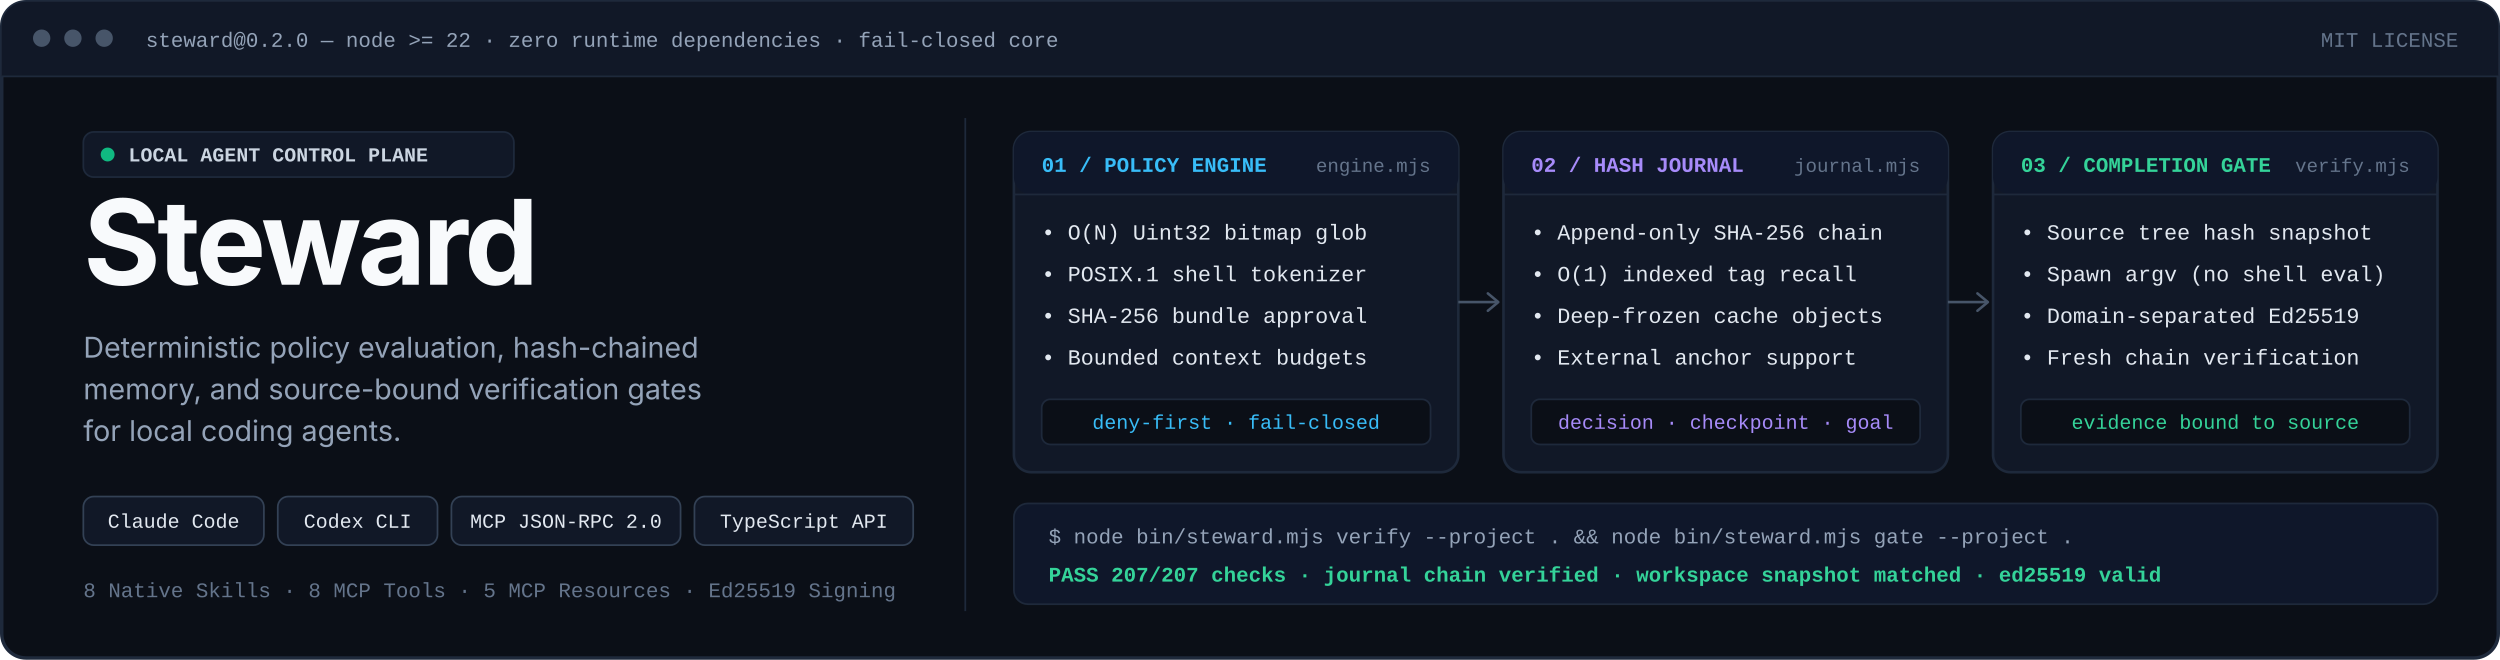
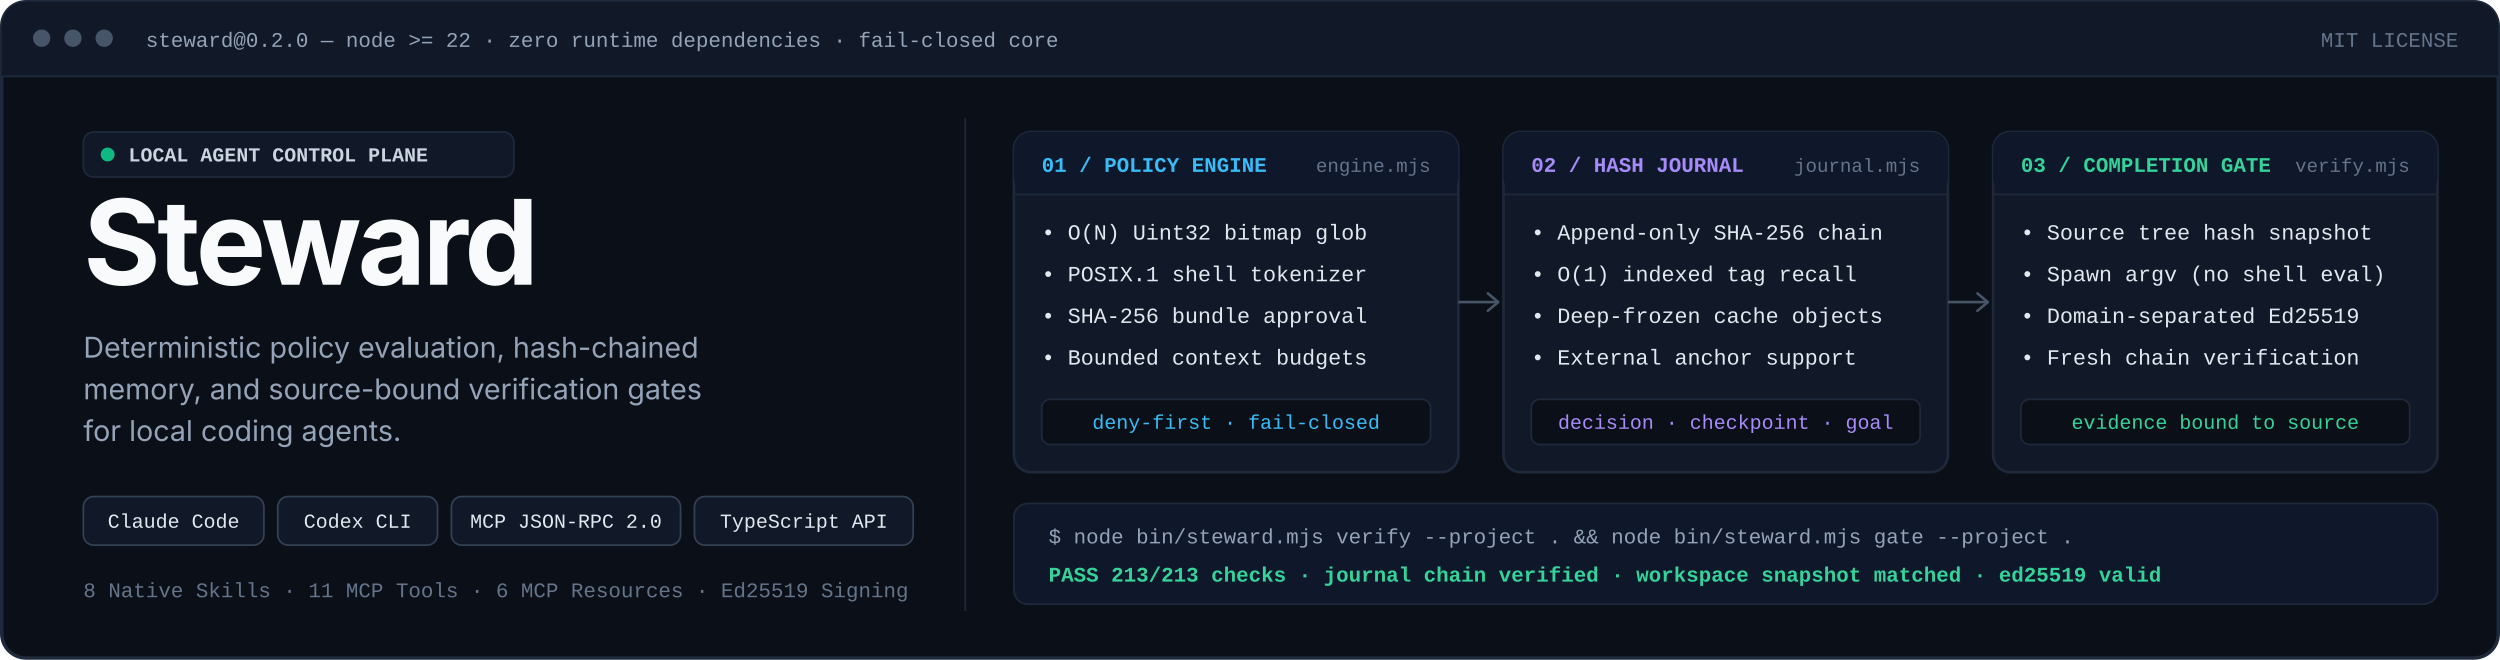
<svg xmlns="http://www.w3.org/2000/svg" width="1440" height="380" viewBox="0 0 1440 380" role="img" aria-labelledby="title desc">
  <defs>
    <style>
      .sans { font-family: -apple-system, BlinkMacSystemFont, "Segoe UI", Inter, Roboto, Helvetica, Arial, sans-serif; }
      .mono { font-family: ui-monospace, SFMono-Regular, "SF Mono", Menlo, Consolas, "Liberation Mono", monospace; }
    </style>
  </defs>
  <rect x="1" y="1" width="1438" height="378" rx="14" fill="#0B0F17" stroke="#1E293B" stroke-width="2" />
  <path d="M1 15C1 7.268 7.268 1 15 1H1425C1432.73 1 1439 7.268 1439 15V44H1V15Z" fill="#111827" />
  <line x1="1" y1="44" x2="1439" y2="44" stroke="#1E293B" stroke-width="1" />
  <circle cx="24" cy="22" r="5" fill="#475569" />
  <circle cx="42" cy="22" r="5" fill="#475569" />
  <circle cx="60" cy="22" r="5" fill="#475569" />
  <text x="84" y="27" fill="#94A3B8" font-size="12" class="mono">steward@0.2.0 — node &gt;= 22 · zero runtime dependencies · fail-closed core</text>
  <text x="1416" y="27" fill="#64748B" font-size="12" text-anchor="end" class="mono">MIT LICENSE</text>
  <g>
    <rect x="48" y="76" width="248" height="26" rx="6" fill="#111827" stroke="#1E293B" />
    <circle cx="62" cy="89" r="4" fill="#10B981" />
    <text x="74" y="93" fill="#CBD5E1" font-size="11.5" font-weight="600" class="mono">LOCAL AGENT CONTROL PLANE</text>
    <text x="48" y="164" fill="#F8FAFC" font-size="68" font-weight="700" letter-spacing="-2" class="sans">Steward</text>
    <text x="48" y="206" fill="#94A3B8" font-size="16.5" class="sans">Deterministic policy evaluation, hash-chained</text>
    <text x="48" y="230" fill="#94A3B8" font-size="16.5" class="sans">memory, and source-bound verification gates</text>
    <text x="48" y="254" fill="#94A3B8" font-size="16.5" class="sans">for local coding agents.</text>
    <g class="mono" font-size="11.5" fill="#E2E8F0">
      <rect x="48" y="286" width="104" height="28" rx="6" fill="#111827" stroke="#334155" />
      <text x="100" y="304" text-anchor="middle">Claude Code</text>
      <rect x="160" y="286" width="92" height="28" rx="6" fill="#111827" stroke="#334155" />
      <text x="206" y="304" text-anchor="middle">Codex CLI</text>
      <rect x="260" y="286" width="132" height="28" rx="6" fill="#111827" stroke="#334155" />
      <text x="326" y="304" text-anchor="middle">MCP JSON-RPC 2.0</text>
      <rect x="400" y="286" width="126" height="28" rx="6" fill="#111827" stroke="#334155" />
      <text x="463" y="304" text-anchor="middle">TypeScript API</text>
    </g>
-     <text x="48" y="344" fill="#64748B" font-size="12" class="mono">8 Native Skills · 8 MCP Tools · 5 MCP Resources · Ed25519 Signing</text>
+     <text x="48" y="344" fill="#64748B" font-size="12" class="mono">8 Native Skills · 11 MCP Tools · 6 MCP Resources · Ed25519 Signing</text>
  </g>
  <line x1="556" y1="68" x2="556" y2="352" stroke="#1E293B" stroke-width="1" />
  <g>
    <rect x="584" y="76" width="256" height="196" rx="10" fill="#111827" stroke="#1E293B" stroke-width="1.5" />
    <rect x="584" y="76" width="256" height="36" rx="10" fill="#0F172A" />
    <line x1="584" y1="112" x2="840" y2="112" stroke="#1E293B" />
    <text x="600" y="99" fill="#38BDF8" font-size="12" font-weight="700" class="mono">01 / POLICY ENGINE</text>
    <text x="824" y="99" fill="#64748B" font-size="11" text-anchor="end" class="mono">engine.mjs</text>
    <text x="600" y="138" fill="#E2E8F0" font-size="12.5" class="mono">• O(N) Uint32 bitmap glob</text>
    <text x="600" y="162" fill="#E2E8F0" font-size="12.5" class="mono">• POSIX.1 shell tokenizer</text>
    <text x="600" y="186" fill="#E2E8F0" font-size="12.5" class="mono">• SHA-256 bundle approval</text>
    <text x="600" y="210" fill="#E2E8F0" font-size="12.5" class="mono">• Bounded context budgets</text>
    <rect x="600" y="230" width="224" height="26" rx="5" fill="#0B0F17" stroke="#1E293B" />
    <text x="712" y="247" fill="#38BDF8" font-size="11.5" text-anchor="middle" class="mono">deny-first · fail-closed</text>
  </g>
  <g stroke="#475569" stroke-width="1.5" fill="none">
    <line x1="840" y1="174" x2="862" y2="174" />
    <path d="M857 169L863 174L857 179" stroke-linecap="round" stroke-linejoin="round" />
  </g>
  <g>
    <rect x="866" y="76" width="256" height="196" rx="10" fill="#111827" stroke="#1E293B" stroke-width="1.5" />
    <rect x="866" y="76" width="256" height="36" rx="10" fill="#0F172A" />
    <line x1="866" y1="112" x2="1122" y2="112" stroke="#1E293B" />
    <text x="882" y="99" fill="#A78BFA" font-size="12" font-weight="700" class="mono">02 / HASH JOURNAL</text>
    <text x="1106" y="99" fill="#64748B" font-size="11" text-anchor="end" class="mono">journal.mjs</text>
    <text x="882" y="138" fill="#E2E8F0" font-size="12.5" class="mono">• Append-only SHA-256 chain</text>
    <text x="882" y="162" fill="#E2E8F0" font-size="12.5" class="mono">• O(1) indexed tag recall</text>
    <text x="882" y="186" fill="#E2E8F0" font-size="12.5" class="mono">• Deep-frozen cache objects</text>
    <text x="882" y="210" fill="#E2E8F0" font-size="12.5" class="mono">• External anchor support</text>
    <rect x="882" y="230" width="224" height="26" rx="5" fill="#0B0F17" stroke="#1E293B" />
    <text x="994" y="247" fill="#A78BFA" font-size="11.5" text-anchor="middle" class="mono">decision · checkpoint · goal</text>
  </g>
  <g stroke="#475569" stroke-width="1.5" fill="none">
    <line x1="1122" y1="174" x2="1144" y2="174" />
    <path d="M1139 169L1145 174L1139 179" stroke-linecap="round" stroke-linejoin="round" />
  </g>
  <g>
    <rect x="1148" y="76" width="256" height="196" rx="10" fill="#111827" stroke="#1E293B" stroke-width="1.5" />
    <rect x="1148" y="76" width="256" height="36" rx="10" fill="#0F172A" />
    <line x1="1148" y1="112" x2="1404" y2="112" stroke="#1E293B" />
    <text x="1164" y="99" fill="#34D399" font-size="12" font-weight="700" class="mono">03 / COMPLETION GATE</text>
    <text x="1388" y="99" fill="#64748B" font-size="11" text-anchor="end" class="mono">verify.mjs</text>
    <text x="1164" y="138" fill="#E2E8F0" font-size="12.5" class="mono">• Source tree hash snapshot</text>
    <text x="1164" y="162" fill="#E2E8F0" font-size="12.5" class="mono">• Spawn argv (no shell eval)</text>
    <text x="1164" y="186" fill="#E2E8F0" font-size="12.5" class="mono">• Domain-separated Ed25519</text>
    <text x="1164" y="210" fill="#E2E8F0" font-size="12.5" class="mono">• Fresh chain verification</text>
    <rect x="1164" y="230" width="224" height="26" rx="5" fill="#0B0F17" stroke="#1E293B" />
    <text x="1276" y="247" fill="#34D399" font-size="11.5" text-anchor="middle" class="mono">evidence bound to source</text>
  </g>
  <rect x="584" y="290" width="820" height="58" rx="8" fill="#0F172A" stroke="#1E293B" />
  <text x="604" y="313" fill="#94A3B8" font-size="12" class="mono">$ node bin/steward.mjs verify --project . &amp;&amp; node bin/steward.mjs gate --project .</text>
-   <text x="604" y="335" fill="#34D399" font-size="12" font-weight="600" class="mono">PASS  207/207 checks · journal chain verified · workspace snapshot matched · ed25519 valid</text>
+   <text x="604" y="335" fill="#34D399" font-size="12" font-weight="600" class="mono">PASS  213/213 checks · journal chain verified · workspace snapshot matched · ed25519 valid</text>
</svg>
